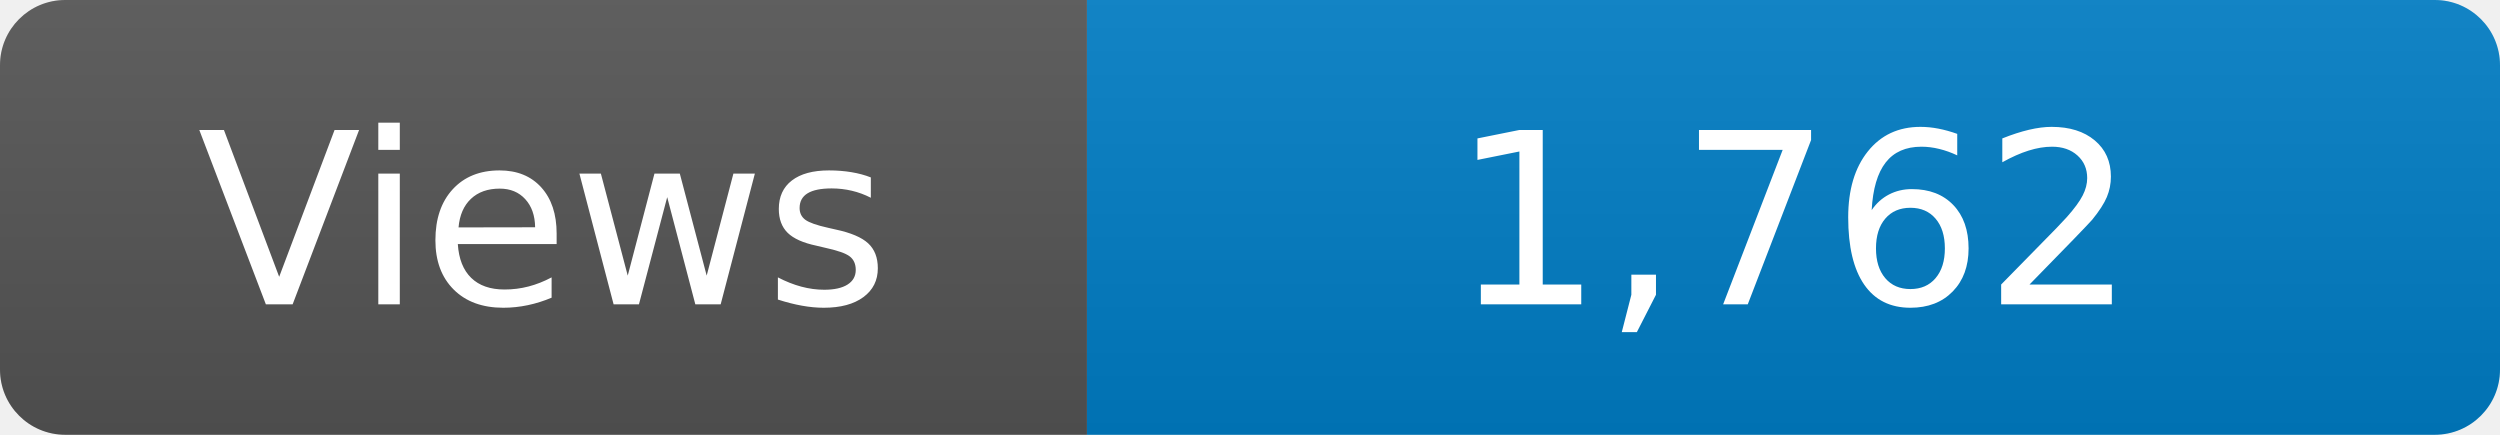
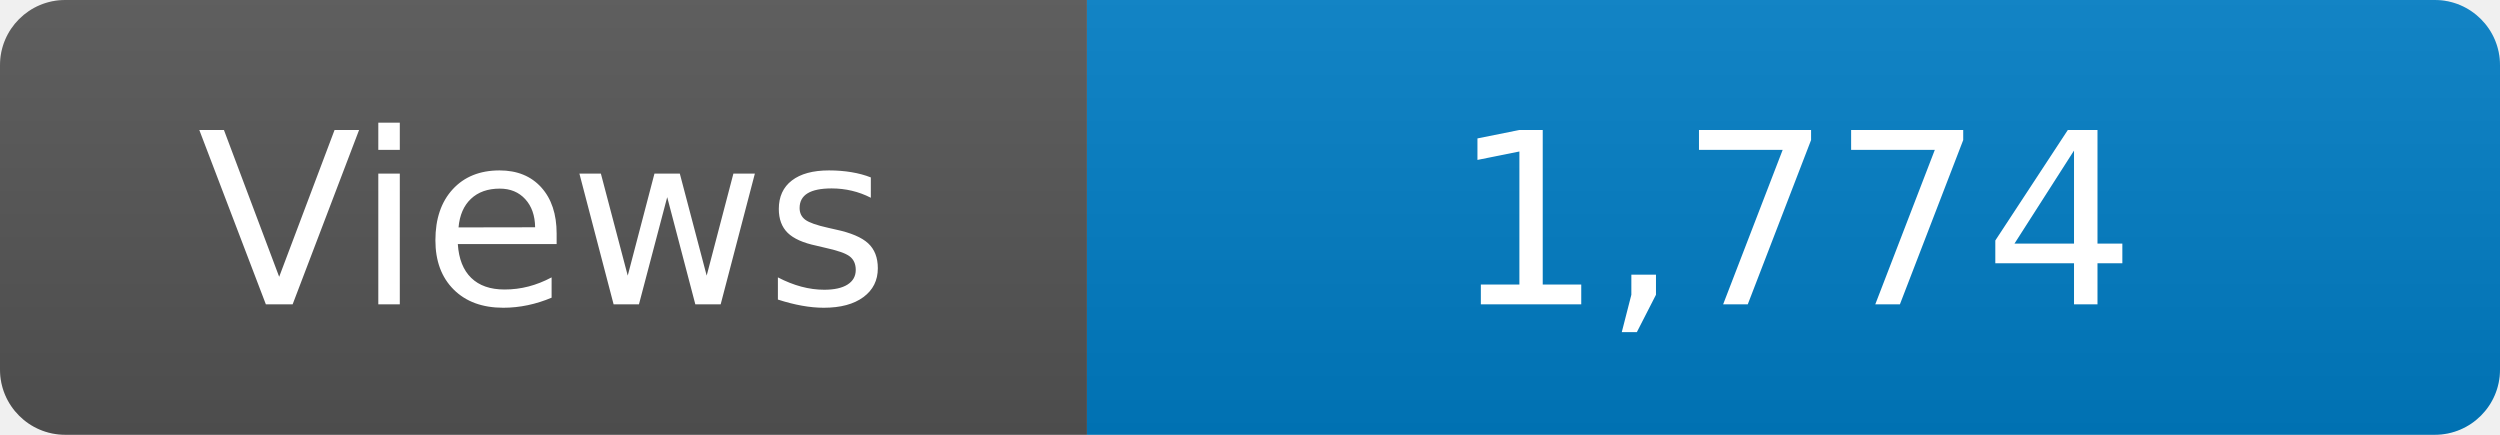
<svg xmlns="http://www.w3.org/2000/svg" width="115" height="20" role="img" aria-label="Maintained?: yes">
  <linearGradient id="s" x2="0" y2="100%">
    <stop offset="0" stop-color="#bbb" stop-opacity=".1" />
    <stop offset="1" stop-opacity=".1" />
  </linearGradient>
  <clipPath id="r">
    <rect width="115" height="20" rx="3" fill="#fff" />
  </clipPath>
  <g clip-path="url(#r)">
    <rect width="50" height="20" fill="#555" />
    <rect x="50" width="160" height="20" fill="#007ec6" />
    <rect width="115" height="20" fill="url(#s)" />
  </g>
  <g fill="#fff" text-anchor="middle" font-family="Verdana,Geneva,DejaVu Sans,sans-serif" font-size="110">
    <text x="250" y="140" transform="scale(.1)" fill="#fff">Views</text>
-     <text x="825" y="140" transform="scale(.1)" fill="#fff">1,762</text>
+     <text x="825" y="140" transform="scale(.1)" fill="#fff">1,774</text>
  </g>
</svg>
